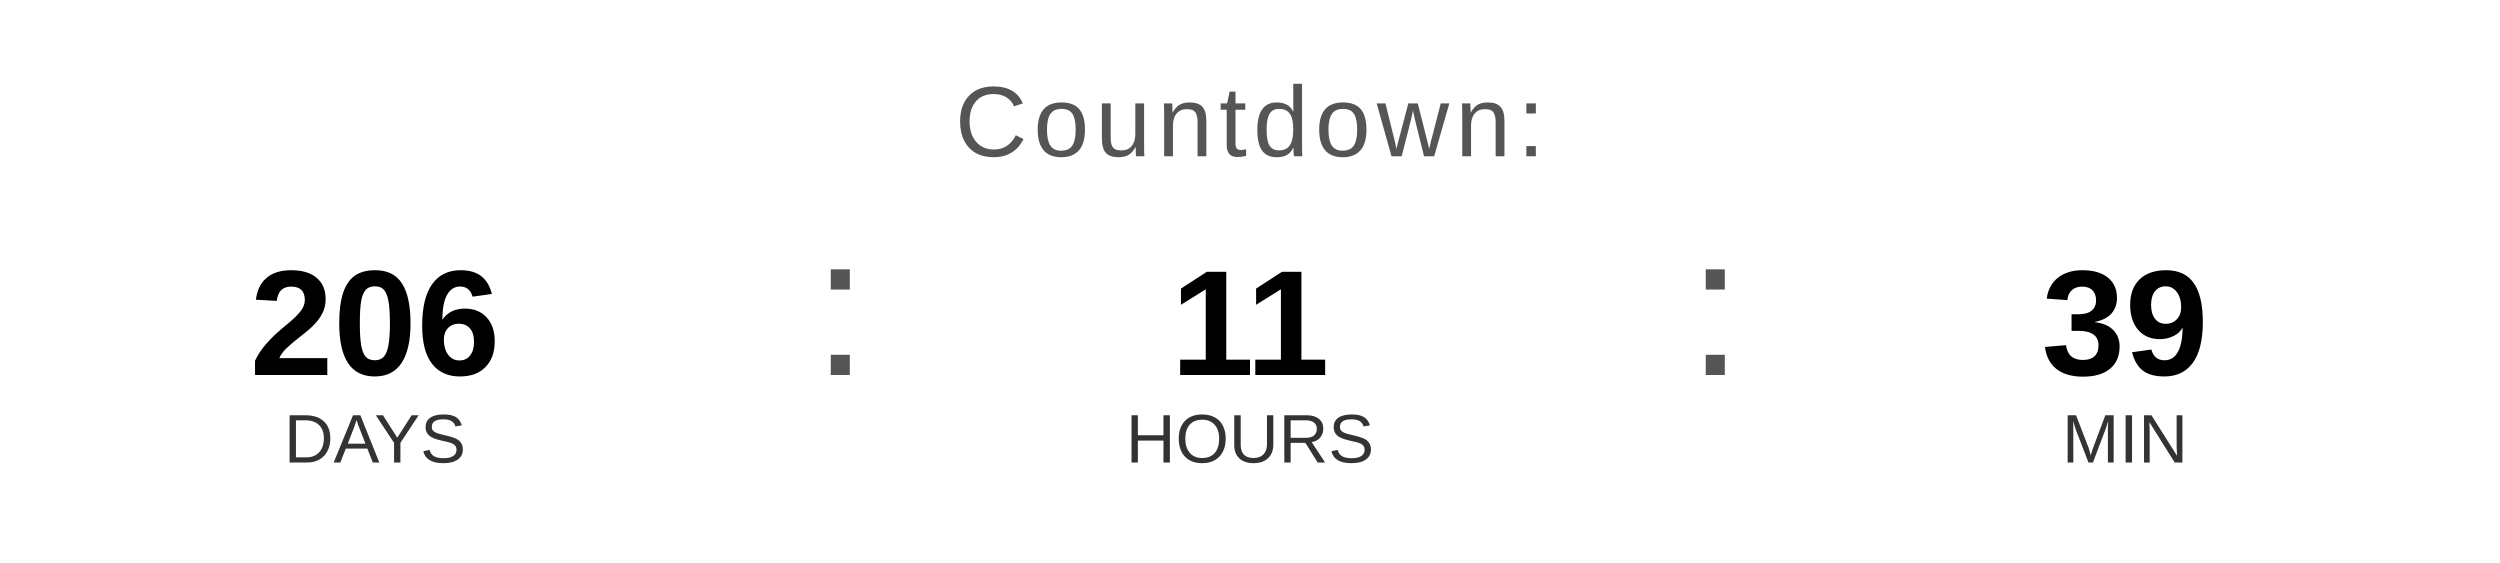
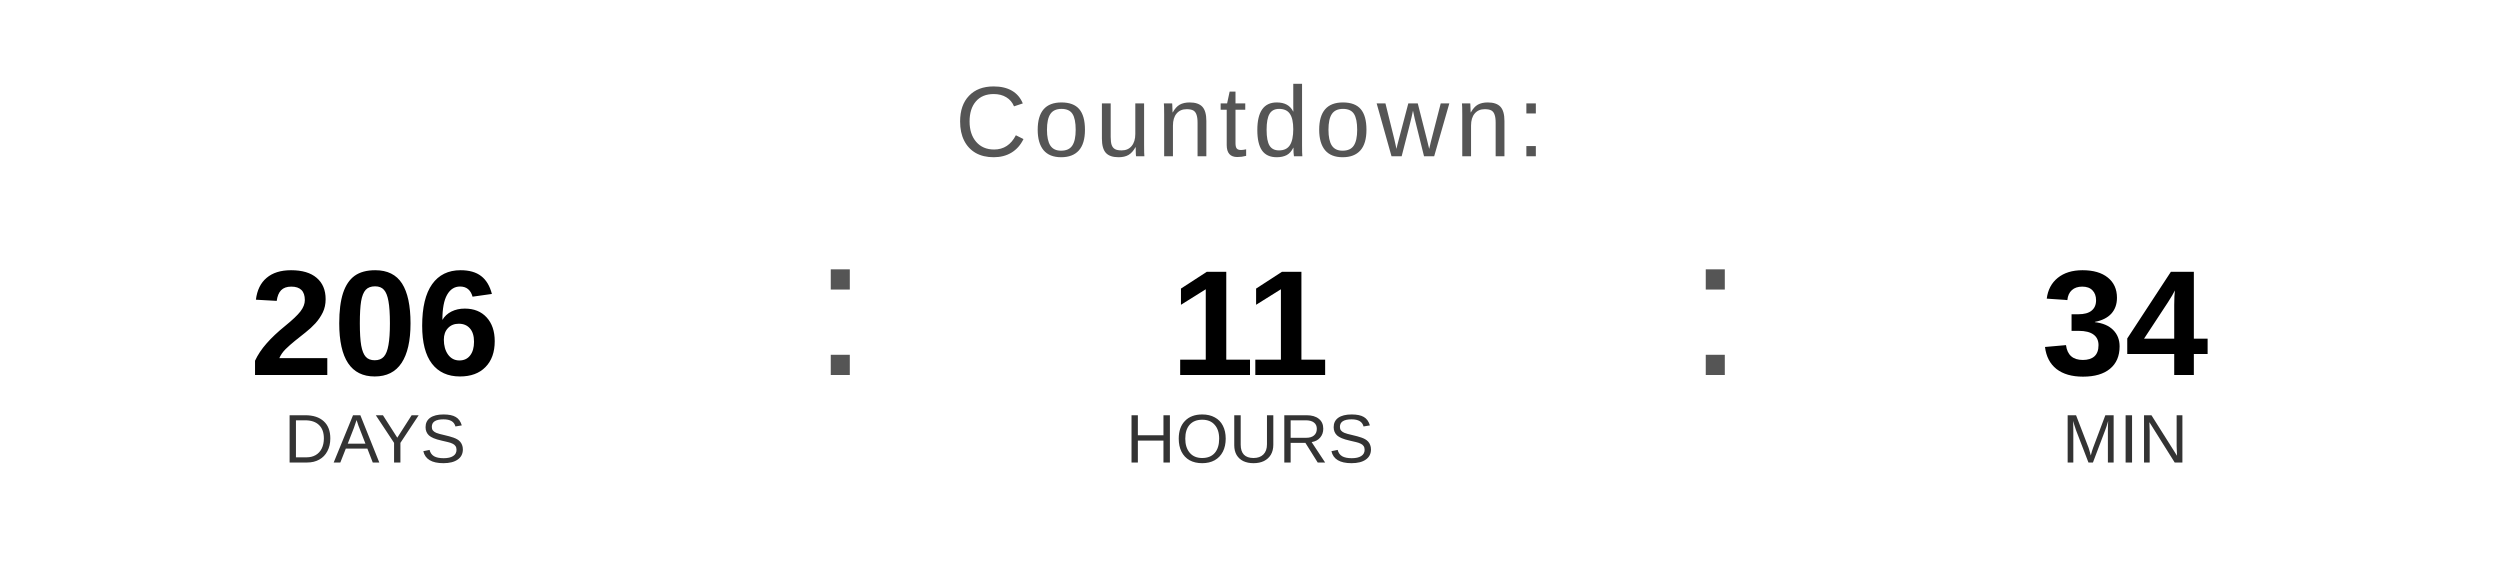
<svg xmlns="http://www.w3.org/2000/svg" width="400" height="90" viewBox="0 0 400 90">
  <text x="200" y="25" font-family="Arial, Helvetica, sans-serif" font-size="16" fill="#555555" text-anchor="middle" letter-spacing="1">
    Countdown:
  </text>
  <text x="60" y="60" font-family="Arial, Helvetica, sans-serif" font-size="24" font-weight="bold" fill="#000000" text-anchor="middle">206</text>
  <text x="60" y="74" font-family="Arial, Helvetica, sans-serif" font-size="11" fill="#333333" text-anchor="middle">DAYS</text>
  <text x="130" y="60" font-family="Arial, sans-serif" font-size="32" fill="#555555">:</text>
  <text x="200" y="60" font-family="Arial, Helvetica, sans-serif" font-size="24" font-weight="bold" fill="#000000" text-anchor="middle">11</text>
  <text x="200" y="74" font-family="Arial, Helvetica, sans-serif" font-size="11" fill="#333333" text-anchor="middle">HOURS</text>
  <text x="270" y="60" font-family="Arial, sans-serif" font-size="32" fill="#555555">:</text>
-   <text x="340" y="60" font-family="Arial, Helvetica, sans-serif" font-size="24" font-weight="bold" fill="#000000" text-anchor="middle">39</text>
+   <text x="340" y="60" font-family="Arial, Helvetica, sans-serif" font-size="24" font-weight="bold" fill="#000000" text-anchor="middle">34</text>
  <text x="340" y="74" font-family="Arial, Helvetica, sans-serif" font-size="11" fill="#333333" text-anchor="middle">MIN</text>
</svg>
